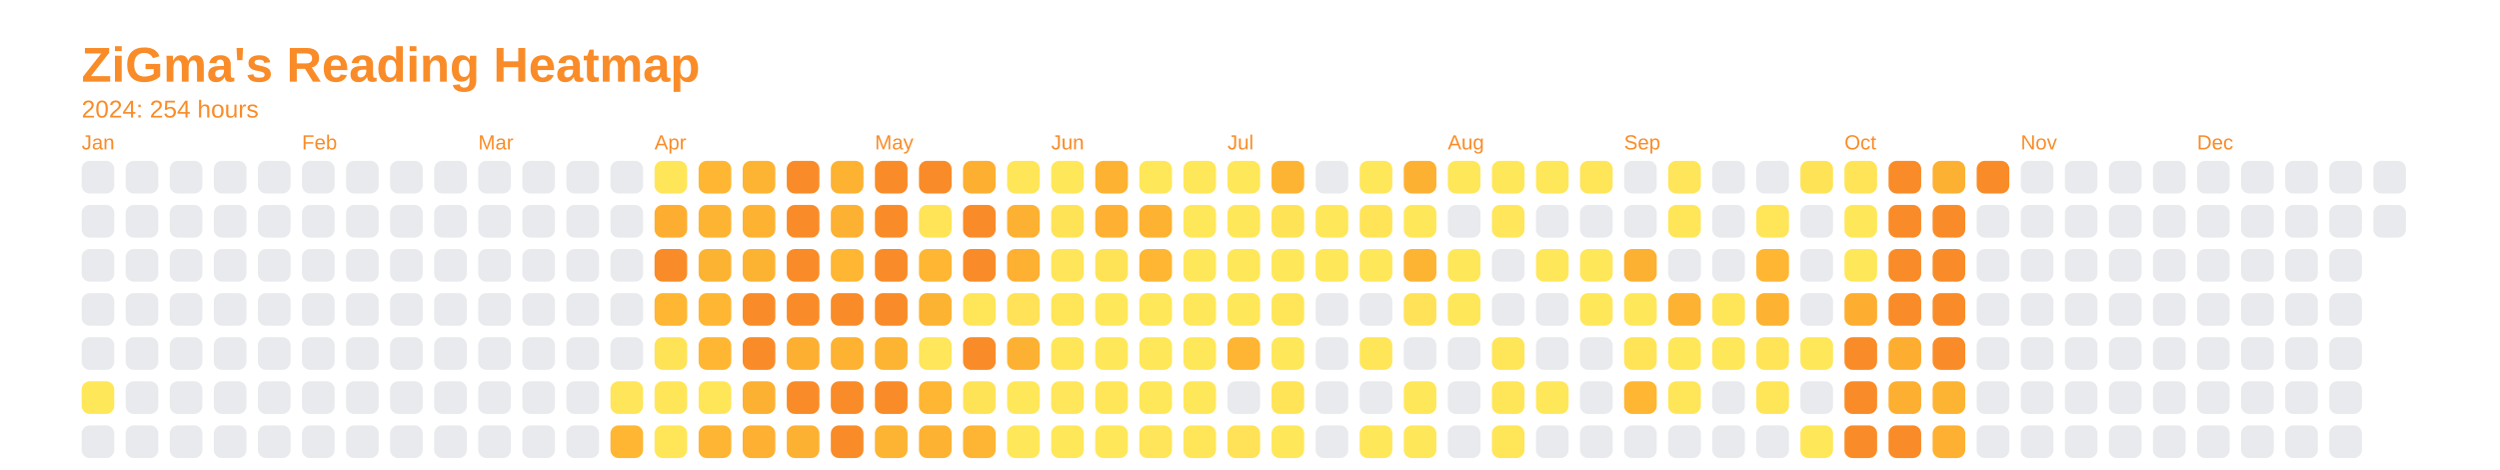
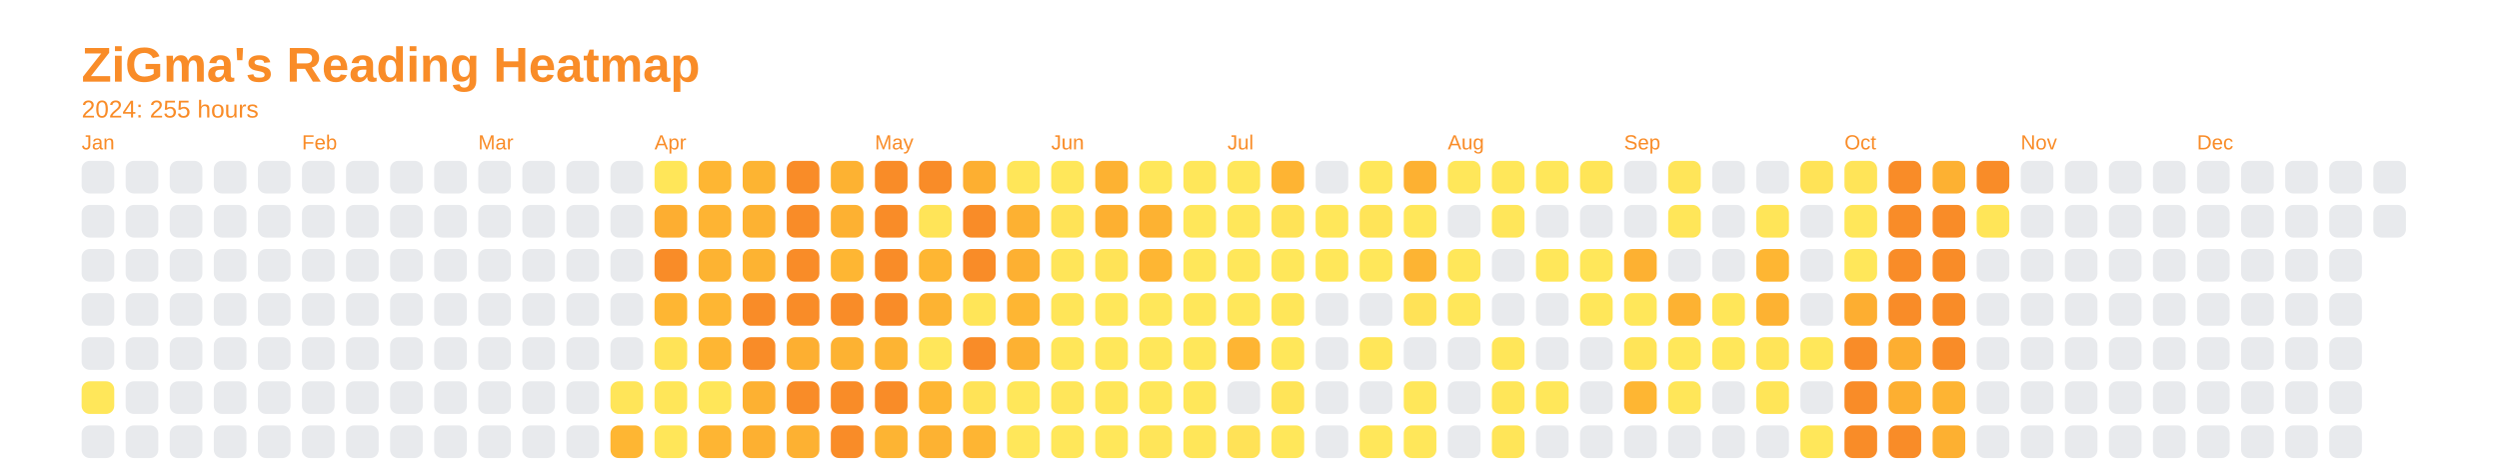
<svg xmlns="http://www.w3.org/2000/svg" baseProfile="full" height="57.5mm" version="1.1" viewBox="0,0,306.2,57.5" width="306.2mm">
  <defs />
  <rect fill="none" height="57.5" width="306.2" x="0" y="0" />
  <text fill="#f98c28" style="font-size:6px; font-family:Arial; font-weight:bold;" x="10" y="10">ZiGma's Reading Heatmap</text>
-   <text fill="#f98c28" style="font-size:3px; font-family:Arial;" x="10" y="14.4">2024: 254 hours</text>
+   <text fill="#f98c28" style="font-size:3px; font-family:Arial;" x="10" y="14.4">2024: 255 hours</text>
  <text fill="#f98c28" style="font-size:2.5px; font-family:Arial" x="10" y="18.3">Jan</text>
  <rect fill="#e8eaed" height="4" rx="1" ry="1" width="4" x="10" y="19.7" />
  <rect fill="#e8eaed" height="4" rx="1" ry="1" width="4" x="10" y="25.1" />
  <rect fill="#e8eaed" height="4" rx="1" ry="1" width="4" x="10" y="30.5" />
  <rect fill="#e8eaed" height="4" rx="1" ry="1" width="4" x="10" y="35.9" />
  <rect fill="#e8eaed" height="4" rx="1" ry="1" width="4" x="10" y="41.3" />
  <rect fill="#ffe75a" height="4" rx="1" ry="1" width="4" x="10" y="46.7" />
  <rect fill="#e8eaed" height="4" rx="1" ry="1" width="4" x="10" y="52.1" />
  <rect fill="#e8eaed" height="4" rx="1" ry="1" width="4" x="15.4" y="19.7" />
  <rect fill="#e8eaed" height="4" rx="1" ry="1" width="4" x="15.4" y="25.1" />
  <rect fill="#e8eaed" height="4" rx="1" ry="1" width="4" x="15.4" y="30.5" />
  <rect fill="#e8eaed" height="4" rx="1" ry="1" width="4" x="15.4" y="35.9" />
  <rect fill="#e8eaed" height="4" rx="1" ry="1" width="4" x="15.4" y="41.3" />
  <rect fill="#e8eaed" height="4" rx="1" ry="1" width="4" x="15.4" y="46.7" />
  <rect fill="#e8eaed" height="4" rx="1" ry="1" width="4" x="15.4" y="52.1" />
  <rect fill="#e8eaed" height="4" rx="1" ry="1" width="4" x="20.8" y="19.7" />
  <rect fill="#e8eaed" height="4" rx="1" ry="1" width="4" x="20.8" y="25.1" />
  <rect fill="#e8eaed" height="4" rx="1" ry="1" width="4" x="20.8" y="30.5" />
  <rect fill="#e8eaed" height="4" rx="1" ry="1" width="4" x="20.8" y="35.9" />
  <rect fill="#e8eaed" height="4" rx="1" ry="1" width="4" x="20.8" y="41.3" />
  <rect fill="#e8eaed" height="4" rx="1" ry="1" width="4" x="20.8" y="46.7" />
  <rect fill="#e8eaed" height="4" rx="1" ry="1" width="4" x="20.8" y="52.1" />
  <rect fill="#e8eaed" height="4" rx="1" ry="1" width="4" x="26.2" y="19.7" />
  <rect fill="#e8eaed" height="4" rx="1" ry="1" width="4" x="26.2" y="25.1" />
  <rect fill="#e8eaed" height="4" rx="1" ry="1" width="4" x="26.2" y="30.5" />
  <rect fill="#e8eaed" height="4" rx="1" ry="1" width="4" x="26.2" y="35.9" />
  <rect fill="#e8eaed" height="4" rx="1" ry="1" width="4" x="26.2" y="41.3" />
  <rect fill="#e8eaed" height="4" rx="1" ry="1" width="4" x="26.2" y="46.7" />
  <rect fill="#e8eaed" height="4" rx="1" ry="1" width="4" x="26.2" y="52.1" />
  <rect fill="#e8eaed" height="4" rx="1" ry="1" width="4" x="31.6" y="19.7" />
  <rect fill="#e8eaed" height="4" rx="1" ry="1" width="4" x="31.6" y="25.1" />
  <rect fill="#e8eaed" height="4" rx="1" ry="1" width="4" x="31.6" y="30.5" />
  <rect fill="#e8eaed" height="4" rx="1" ry="1" width="4" x="31.6" y="35.9" />
  <rect fill="#e8eaed" height="4" rx="1" ry="1" width="4" x="31.6" y="41.3" />
  <rect fill="#e8eaed" height="4" rx="1" ry="1" width="4" x="31.6" y="46.7" />
  <rect fill="#e8eaed" height="4" rx="1" ry="1" width="4" x="31.6" y="52.1" />
  <text fill="#f98c28" style="font-size:2.5px; font-family:Arial" x="37.0" y="18.3">Feb</text>
  <rect fill="#e8eaed" height="4" rx="1" ry="1" width="4" x="37.0" y="19.7" />
  <rect fill="#e8eaed" height="4" rx="1" ry="1" width="4" x="37.0" y="25.1" />
  <rect fill="#e8eaed" height="4" rx="1" ry="1" width="4" x="37.0" y="30.5" />
  <rect fill="#e8eaed" height="4" rx="1" ry="1" width="4" x="37.0" y="35.9" />
  <rect fill="#e8eaed" height="4" rx="1" ry="1" width="4" x="37.0" y="41.3" />
  <rect fill="#e8eaed" height="4" rx="1" ry="1" width="4" x="37.0" y="46.7" />
  <rect fill="#e8eaed" height="4" rx="1" ry="1" width="4" x="37.0" y="52.1" />
  <rect fill="#e8eaed" height="4" rx="1" ry="1" width="4" x="42.4" y="19.7" />
  <rect fill="#e8eaed" height="4" rx="1" ry="1" width="4" x="42.4" y="25.1" />
  <rect fill="#e8eaed" height="4" rx="1" ry="1" width="4" x="42.4" y="30.5" />
  <rect fill="#e8eaed" height="4" rx="1" ry="1" width="4" x="42.4" y="35.9" />
  <rect fill="#e8eaed" height="4" rx="1" ry="1" width="4" x="42.4" y="41.3" />
  <rect fill="#e8eaed" height="4" rx="1" ry="1" width="4" x="42.4" y="46.7" />
  <rect fill="#e8eaed" height="4" rx="1" ry="1" width="4" x="42.4" y="52.1" />
  <rect fill="#e8eaed" height="4" rx="1" ry="1" width="4" x="47.8" y="19.7" />
  <rect fill="#e8eaed" height="4" rx="1" ry="1" width="4" x="47.8" y="25.1" />
  <rect fill="#e8eaed" height="4" rx="1" ry="1" width="4" x="47.8" y="30.5" />
  <rect fill="#e8eaed" height="4" rx="1" ry="1" width="4" x="47.8" y="35.9" />
  <rect fill="#e8eaed" height="4" rx="1" ry="1" width="4" x="47.8" y="41.3" />
  <rect fill="#e8eaed" height="4" rx="1" ry="1" width="4" x="47.8" y="46.7" />
  <rect fill="#e8eaed" height="4" rx="1" ry="1" width="4" x="47.8" y="52.1" />
  <rect fill="#e8eaed" height="4" rx="1" ry="1" width="4" x="53.2" y="19.7" />
  <rect fill="#e8eaed" height="4" rx="1" ry="1" width="4" x="53.2" y="25.1" />
  <rect fill="#e8eaed" height="4" rx="1" ry="1" width="4" x="53.2" y="30.5" />
  <rect fill="#e8eaed" height="4" rx="1" ry="1" width="4" x="53.2" y="35.9" />
  <rect fill="#e8eaed" height="4" rx="1" ry="1" width="4" x="53.2" y="41.3" />
  <rect fill="#e8eaed" height="4" rx="1" ry="1" width="4" x="53.2" y="46.7" />
  <rect fill="#e8eaed" height="4" rx="1" ry="1" width="4" x="53.2" y="52.1" />
  <text fill="#f98c28" style="font-size:2.5px; font-family:Arial" x="58.6" y="18.3">Mar</text>
  <rect fill="#e8eaed" height="4" rx="1" ry="1" width="4" x="58.6" y="19.7" />
  <rect fill="#e8eaed" height="4" rx="1" ry="1" width="4" x="58.6" y="25.1" />
  <rect fill="#e8eaed" height="4" rx="1" ry="1" width="4" x="58.6" y="30.5" />
  <rect fill="#e8eaed" height="4" rx="1" ry="1" width="4" x="58.6" y="35.9" />
  <rect fill="#e8eaed" height="4" rx="1" ry="1" width="4" x="58.6" y="41.3" />
  <rect fill="#e8eaed" height="4" rx="1" ry="1" width="4" x="58.6" y="46.7" />
  <rect fill="#e8eaed" height="4" rx="1" ry="1" width="4" x="58.6" y="52.1" />
  <rect fill="#e8eaed" height="4" rx="1" ry="1" width="4" x="64" y="19.7" />
  <rect fill="#e8eaed" height="4" rx="1" ry="1" width="4" x="64" y="25.1" />
  <rect fill="#e8eaed" height="4" rx="1" ry="1" width="4" x="64" y="30.5" />
  <rect fill="#e8eaed" height="4" rx="1" ry="1" width="4" x="64" y="35.9" />
  <rect fill="#e8eaed" height="4" rx="1" ry="1" width="4" x="64" y="41.3" />
  <rect fill="#e8eaed" height="4" rx="1" ry="1" width="4" x="64" y="46.7" />
  <rect fill="#e8eaed" height="4" rx="1" ry="1" width="4" x="64" y="52.1" />
  <rect fill="#e8eaed" height="4" rx="1" ry="1" width="4" x="69.4" y="19.7" />
  <rect fill="#e8eaed" height="4" rx="1" ry="1" width="4" x="69.4" y="25.1" />
  <rect fill="#e8eaed" height="4" rx="1" ry="1" width="4" x="69.4" y="30.5" />
  <rect fill="#e8eaed" height="4" rx="1" ry="1" width="4" x="69.4" y="35.9" />
  <rect fill="#e8eaed" height="4" rx="1" ry="1" width="4" x="69.4" y="41.3" />
  <rect fill="#e8eaed" height="4" rx="1" ry="1" width="4" x="69.4" y="46.7" />
  <rect fill="#e8eaed" height="4" rx="1" ry="1" width="4" x="69.4" y="52.1" />
  <rect fill="#e8eaed" height="4" rx="1" ry="1" width="4" x="74.8" y="19.7" />
  <rect fill="#e8eaed" height="4" rx="1" ry="1" width="4" x="74.8" y="25.1" />
  <rect fill="#e8eaed" height="4" rx="1" ry="1" width="4" x="74.8" y="30.5" />
  <rect fill="#e8eaed" height="4" rx="1" ry="1" width="4" x="74.8" y="35.9" />
  <rect fill="#e8eaed" height="4" rx="1" ry="1" width="4" x="74.8" y="41.3" />
  <rect fill="#ffe559" height="4" rx="1" ry="1" width="4" x="74.8" y="46.7" />
  <rect fill="#feb633" height="4" rx="1" ry="1" width="4" x="74.8" y="52.1" />
  <text fill="#f98c28" style="font-size:2.5px; font-family:Arial" x="80.2" y="18.3">Apr</text>
  <rect fill="#ffe659" height="4" rx="1" ry="1" width="4" x="80.2" y="19.7" />
  <rect fill="#fdae31" height="4" rx="1" ry="1" width="4" x="80.2" y="25.1" />
  <rect fill="#f98c28" height="4" rx="1" ry="1" width="4" x="80.2" y="30.5" />
  <rect fill="#feb633" height="4" rx="1" ry="1" width="4" x="80.2" y="35.9" />
  <rect fill="#ffe357" height="4" rx="1" ry="1" width="4" x="80.2" y="41.3" />
  <rect fill="#ffe659" height="4" rx="1" ry="1" width="4" x="80.2" y="46.7" />
  <rect fill="#ffe659" height="4" rx="1" ry="1" width="4" x="80.2" y="52.1" />
  <rect fill="#feb633" height="4" rx="1" ry="1" width="4" x="85.6" y="19.7" />
  <rect fill="#feb433" height="4" rx="1" ry="1" width="4" x="85.6" y="25.1" />
  <rect fill="#fdb332" height="4" rx="1" ry="1" width="4" x="85.6" y="30.5" />
  <rect fill="#feb633" height="4" rx="1" ry="1" width="4" x="85.6" y="35.9" />
  <rect fill="#feb633" height="4" rx="1" ry="1" width="4" x="85.6" y="41.3" />
  <rect fill="#ffe659" height="4" rx="1" ry="1" width="4" x="85.6" y="46.7" />
  <rect fill="#feb533" height="4" rx="1" ry="1" width="4" x="85.6" y="52.1" />
  <rect fill="#fdb432" height="4" rx="1" ry="1" width="4" x="91" y="19.7" />
  <rect fill="#fdb232" height="4" rx="1" ry="1" width="4" x="91" y="25.1" />
  <rect fill="#fdb332" height="4" rx="1" ry="1" width="4" x="91" y="30.5" />
  <rect fill="#f98c28" height="4" rx="1" ry="1" width="4" x="91" y="35.9" />
  <rect fill="#f98c28" height="4" rx="1" ry="1" width="4" x="91" y="41.3" />
  <rect fill="#fdb132" height="4" rx="1" ry="1" width="4" x="91" y="46.7" />
  <rect fill="#fdb031" height="4" rx="1" ry="1" width="4" x="91" y="52.1" />
  <rect fill="#f98c28" height="4" rx="1" ry="1" width="4" x="96.4" y="19.7" />
  <rect fill="#f98c28" height="4" rx="1" ry="1" width="4" x="96.4" y="25.1" />
  <rect fill="#f98c28" height="4" rx="1" ry="1" width="4" x="96.4" y="30.5" />
  <rect fill="#f98c28" height="4" rx="1" ry="1" width="4" x="96.4" y="35.9" />
  <rect fill="#fdaf31" height="4" rx="1" ry="1" width="4" x="96.4" y="41.3" />
  <rect fill="#f98c28" height="4" rx="1" ry="1" width="4" x="96.4" y="46.7" />
  <rect fill="#fdb132" height="4" rx="1" ry="1" width="4" x="96.4" y="52.1" />
  <rect fill="#fdb232" height="4" rx="1" ry="1" width="4" x="101.8" y="19.7" />
  <rect fill="#fdb132" height="4" rx="1" ry="1" width="4" x="101.8" y="25.1" />
  <rect fill="#feb633" height="4" rx="1" ry="1" width="4" x="101.8" y="30.5" />
  <rect fill="#f98c28" height="4" rx="1" ry="1" width="4" x="101.8" y="35.9" />
  <rect fill="#fdb232" height="4" rx="1" ry="1" width="4" x="101.8" y="41.3" />
  <rect fill="#f98c28" height="4" rx="1" ry="1" width="4" x="101.8" y="46.7" />
  <rect fill="#f98c28" height="4" rx="1" ry="1" width="4" x="101.8" y="52.1" />
  <text fill="#f98c28" style="font-size:2.5px; font-family:Arial" x="107.2" y="18.3">May</text>
  <rect fill="#f98c28" height="4" rx="1" ry="1" width="4" x="107.2" y="19.7" />
  <rect fill="#f98c28" height="4" rx="1" ry="1" width="4" x="107.2" y="25.1" />
  <rect fill="#f98c28" height="4" rx="1" ry="1" width="4" x="107.2" y="30.5" />
  <rect fill="#f98c28" height="4" rx="1" ry="1" width="4" x="107.2" y="35.9" />
  <rect fill="#fdb433" height="4" rx="1" ry="1" width="4" x="107.2" y="41.3" />
  <rect fill="#f98c28" height="4" rx="1" ry="1" width="4" x="107.2" y="46.7" />
  <rect fill="#fdb433" height="4" rx="1" ry="1" width="4" x="107.2" y="52.1" />
  <rect fill="#f98c28" height="4" rx="1" ry="1" width="4" x="112.6" y="19.7" />
  <rect fill="#ffe458" height="4" rx="1" ry="1" width="4" x="112.6" y="25.1" />
  <rect fill="#feb633" height="4" rx="1" ry="1" width="4" x="112.6" y="30.5" />
  <rect fill="#fdb332" height="4" rx="1" ry="1" width="4" x="112.6" y="35.9" />
  <rect fill="#ffe65a" height="4" rx="1" ry="1" width="4" x="112.6" y="41.3" />
  <rect fill="#feb633" height="4" rx="1" ry="1" width="4" x="112.6" y="46.7" />
  <rect fill="#fdb232" height="4" rx="1" ry="1" width="4" x="112.6" y="52.1" />
  <rect fill="#fdaf31" height="4" rx="1" ry="1" width="4" x="118" y="19.7" />
  <rect fill="#f98c28" height="4" rx="1" ry="1" width="4" x="118" y="25.1" />
  <rect fill="#f98c28" height="4" rx="1" ry="1" width="4" x="118" y="30.5" />
  <rect fill="#ffe558" height="4" rx="1" ry="1" width="4" x="118" y="35.9" />
  <rect fill="#f98c28" height="4" rx="1" ry="1" width="4" x="118" y="41.3" />
  <rect fill="#ffe357" height="4" rx="1" ry="1" width="4" x="118" y="46.7" />
  <rect fill="#feb533" height="4" rx="1" ry="1" width="4" x="118" y="52.1" />
  <rect fill="#ffe659" height="4" rx="1" ry="1" width="4" x="123.4" y="19.7" />
  <rect fill="#fdb132" height="4" rx="1" ry="1" width="4" x="123.4" y="25.1" />
  <rect fill="#fdb032" height="4" rx="1" ry="1" width="4" x="123.4" y="30.5" />
-   <rect fill="#ffe257" height="4" rx="1" ry="1" width="4" x="123.4" y="35.9" />
+   <rect fill="#feb633" height="4" rx="1" ry="1" width="4" x="123.4" y="35.9" />
  <rect fill="#fdb132" height="4" rx="1" ry="1" width="4" x="123.4" y="41.3" />
  <rect fill="#ffe75a" height="4" rx="1" ry="1" width="4" x="123.4" y="46.7" />
  <rect fill="#ffe75a" height="4" rx="1" ry="1" width="4" x="123.4" y="52.1" />
  <text fill="#f98c28" style="font-size:2.5px; font-family:Arial" x="128.8" y="18.3">Jun</text>
  <rect fill="#ffe75a" height="4" rx="1" ry="1" width="4" x="128.8" y="19.7" />
  <rect fill="#ffe357" height="4" rx="1" ry="1" width="4" x="128.8" y="25.1" />
  <rect fill="#ffe559" height="4" rx="1" ry="1" width="4" x="128.8" y="30.5" />
  <rect fill="#ffe558" height="4" rx="1" ry="1" width="4" x="128.8" y="35.9" />
  <rect fill="#ffe659" height="4" rx="1" ry="1" width="4" x="128.8" y="41.3" />
  <rect fill="#ffe65a" height="4" rx="1" ry="1" width="4" x="128.8" y="46.7" />
  <rect fill="#ffe75a" height="4" rx="1" ry="1" width="4" x="128.8" y="52.1" />
  <rect fill="#fdb232" height="4" rx="1" ry="1" width="4" x="134.2" y="19.7" />
  <rect fill="#fdb031" height="4" rx="1" ry="1" width="4" x="134.2" y="25.1" />
  <rect fill="#ffe357" height="4" rx="1" ry="1" width="4" x="134.2" y="30.5" />
  <rect fill="#ffe75a" height="4" rx="1" ry="1" width="4" x="134.2" y="35.9" />
  <rect fill="#ffe75a" height="4" rx="1" ry="1" width="4" x="134.2" y="41.3" />
  <rect fill="#ffe659" height="4" rx="1" ry="1" width="4" x="134.2" y="46.7" />
  <rect fill="#ffe75a" height="4" rx="1" ry="1" width="4" x="134.2" y="52.1" />
  <rect fill="#ffe75a" height="4" rx="1" ry="1" width="4" x="139.6" y="19.7" />
  <rect fill="#fdb232" height="4" rx="1" ry="1" width="4" x="139.6" y="25.1" />
  <rect fill="#feb633" height="4" rx="1" ry="1" width="4" x="139.6" y="30.5" />
  <rect fill="#ffe75a" height="4" rx="1" ry="1" width="4" x="139.6" y="35.9" />
  <rect fill="#ffe75a" height="4" rx="1" ry="1" width="4" x="139.6" y="41.3" />
  <rect fill="#ffe75a" height="4" rx="1" ry="1" width="4" x="139.6" y="46.7" />
  <rect fill="#ffe559" height="4" rx="1" ry="1" width="4" x="139.6" y="52.1" />
  <rect fill="#ffe75a" height="4" rx="1" ry="1" width="4" x="145" y="19.7" />
  <rect fill="#ffe75a" height="4" rx="1" ry="1" width="4" x="145" y="25.1" />
  <rect fill="#ffe75a" height="4" rx="1" ry="1" width="4" x="145" y="30.5" />
  <rect fill="#ffe75a" height="4" rx="1" ry="1" width="4" x="145" y="35.9" />
  <rect fill="#ffe75a" height="4" rx="1" ry="1" width="4" x="145" y="41.3" />
  <rect fill="#ffe75a" height="4" rx="1" ry="1" width="4" x="145" y="46.7" />
  <rect fill="#ffe659" height="4" rx="1" ry="1" width="4" x="145" y="52.1" />
  <text fill="#f98c28" style="font-size:2.5px; font-family:Arial" x="150.4" y="18.3">Jul</text>
  <rect fill="#ffe75a" height="4" rx="1" ry="1" width="4" x="150.4" y="19.7" />
  <rect fill="#ffe75a" height="4" rx="1" ry="1" width="4" x="150.4" y="25.1" />
  <rect fill="#ffe75a" height="4" rx="1" ry="1" width="4" x="150.4" y="30.5" />
  <rect fill="#ffe75a" height="4" rx="1" ry="1" width="4" x="150.4" y="35.9" />
  <rect fill="#feb533" height="4" rx="1" ry="1" width="4" x="150.4" y="41.3" />
  <rect fill="#e8eaed" height="4" rx="1" ry="1" width="4" x="150.4" y="46.7" />
  <rect fill="#ffe257" height="4" rx="1" ry="1" width="4" x="150.4" y="52.1" />
  <rect fill="#feb433" height="4" rx="1" ry="1" width="4" x="155.8" y="19.7" />
  <rect fill="#ffe357" height="4" rx="1" ry="1" width="4" x="155.8" y="25.1" />
  <rect fill="#ffe75a" height="4" rx="1" ry="1" width="4" x="155.8" y="30.5" />
  <rect fill="#ffe659" height="4" rx="1" ry="1" width="4" x="155.8" y="35.9" />
  <rect fill="#ffe75a" height="4" rx="1" ry="1" width="4" x="155.8" y="41.3" />
  <rect fill="#ffe458" height="4" rx="1" ry="1" width="4" x="155.8" y="46.7" />
  <rect fill="#ffe75a" height="4" rx="1" ry="1" width="4" x="155.8" y="52.1" />
  <rect fill="#e8eaed" height="4" rx="1" ry="1" width="4" x="161.2" y="19.7" />
  <rect fill="#ffe75a" height="4" rx="1" ry="1" width="4" x="161.2" y="25.1" />
  <rect fill="#ffe75a" height="4" rx="1" ry="1" width="4" x="161.2" y="30.5" />
  <rect fill="#e8eaed" height="4" rx="1" ry="1" width="4" x="161.2" y="35.9" />
  <rect fill="#e8eaed" height="4" rx="1" ry="1" width="4" x="161.2" y="41.3" />
  <rect fill="#e8eaed" height="4" rx="1" ry="1" width="4" x="161.2" y="46.7" />
  <rect fill="#e8eaed" height="4" rx="1" ry="1" width="4" x="161.2" y="52.1" />
  <rect fill="#ffe75a" height="4" rx="1" ry="1" width="4" x="166.6" y="19.7" />
  <rect fill="#ffe458" height="4" rx="1" ry="1" width="4" x="166.6" y="25.1" />
  <rect fill="#ffe75a" height="4" rx="1" ry="1" width="4" x="166.6" y="30.5" />
  <rect fill="#e8eaed" height="4" rx="1" ry="1" width="4" x="166.6" y="35.9" />
  <rect fill="#ffe659" height="4" rx="1" ry="1" width="4" x="166.6" y="41.3" />
  <rect fill="#e8eaed" height="4" rx="1" ry="1" width="4" x="166.6" y="46.7" />
  <rect fill="#ffe75a" height="4" rx="1" ry="1" width="4" x="166.6" y="52.1" />
  <rect fill="#fdb132" height="4" rx="1" ry="1" width="4" x="172" y="19.7" />
  <rect fill="#ffe75a" height="4" rx="1" ry="1" width="4" x="172" y="25.1" />
  <rect fill="#fdb433" height="4" rx="1" ry="1" width="4" x="172" y="30.5" />
  <rect fill="#ffe257" height="4" rx="1" ry="1" width="4" x="172" y="35.9" />
  <rect fill="#e8eaed" height="4" rx="1" ry="1" width="4" x="172" y="41.3" />
  <rect fill="#ffe75a" height="4" rx="1" ry="1" width="4" x="172" y="46.7" />
  <rect fill="#ffe75a" height="4" rx="1" ry="1" width="4" x="172" y="52.1" />
  <text fill="#f98c28" style="font-size:2.5px; font-family:Arial" x="177.4" y="18.3">Aug</text>
  <rect fill="#ffe75a" height="4" rx="1" ry="1" width="4" x="177.4" y="19.7" />
  <rect fill="#e8eaed" height="4" rx="1" ry="1" width="4" x="177.4" y="25.1" />
  <rect fill="#ffe75a" height="4" rx="1" ry="1" width="4" x="177.4" y="30.5" />
  <rect fill="#ffe75a" height="4" rx="1" ry="1" width="4" x="177.4" y="35.9" />
  <rect fill="#e8eaed" height="4" rx="1" ry="1" width="4" x="177.4" y="41.3" />
  <rect fill="#e8eaed" height="4" rx="1" ry="1" width="4" x="177.4" y="46.7" />
  <rect fill="#e8eaed" height="4" rx="1" ry="1" width="4" x="177.4" y="52.1" />
  <rect fill="#ffe75a" height="4" rx="1" ry="1" width="4" x="182.8" y="19.7" />
  <rect fill="#ffe65a" height="4" rx="1" ry="1" width="4" x="182.8" y="25.1" />
  <rect fill="#e8eaed" height="4" rx="1" ry="1" width="4" x="182.8" y="30.5" />
  <rect fill="#e8eaed" height="4" rx="1" ry="1" width="4" x="182.8" y="35.9" />
  <rect fill="#ffe659" height="4" rx="1" ry="1" width="4" x="182.8" y="41.3" />
  <rect fill="#ffe659" height="4" rx="1" ry="1" width="4" x="182.8" y="46.7" />
  <rect fill="#ffe558" height="4" rx="1" ry="1" width="4" x="182.8" y="52.1" />
  <rect fill="#ffe75a" height="4" rx="1" ry="1" width="4" x="188.2" y="19.7" />
  <rect fill="#e8eaed" height="4" rx="1" ry="1" width="4" x="188.2" y="25.1" />
  <rect fill="#ffe75a" height="4" rx="1" ry="1" width="4" x="188.2" y="30.5" />
  <rect fill="#e8eaed" height="4" rx="1" ry="1" width="4" x="188.2" y="35.9" />
  <rect fill="#e8eaed" height="4" rx="1" ry="1" width="4" x="188.2" y="41.3" />
  <rect fill="#ffe75a" height="4" rx="1" ry="1" width="4" x="188.2" y="46.7" />
  <rect fill="#e8eaed" height="4" rx="1" ry="1" width="4" x="188.2" y="52.1" />
  <rect fill="#ffe558" height="4" rx="1" ry="1" width="4" x="193.6" y="19.7" />
  <rect fill="#e8eaed" height="4" rx="1" ry="1" width="4" x="193.6" y="25.1" />
  <rect fill="#ffe75a" height="4" rx="1" ry="1" width="4" x="193.6" y="30.5" />
  <rect fill="#ffe75a" height="4" rx="1" ry="1" width="4" x="193.6" y="35.9" />
  <rect fill="#e8eaed" height="4" rx="1" ry="1" width="4" x="193.6" y="41.3" />
  <rect fill="#e8eaed" height="4" rx="1" ry="1" width="4" x="193.6" y="46.7" />
  <rect fill="#e8eaed" height="4" rx="1" ry="1" width="4" x="193.6" y="52.1" />
  <text fill="#f98c28" style="font-size:2.5px; font-family:Arial" x="199" y="18.3">Sep</text>
  <rect fill="#e8eaed" height="4" rx="1" ry="1" width="4" x="199" y="19.7" />
  <rect fill="#e8eaed" height="4" rx="1" ry="1" width="4" x="199" y="25.1" />
  <rect fill="#fdb132" height="4" rx="1" ry="1" width="4" x="199" y="30.5" />
  <rect fill="#ffe75a" height="4" rx="1" ry="1" width="4" x="199" y="35.9" />
  <rect fill="#ffe458" height="4" rx="1" ry="1" width="4" x="199" y="41.3" />
  <rect fill="#feb633" height="4" rx="1" ry="1" width="4" x="199" y="46.7" />
  <rect fill="#e8eaed" height="4" rx="1" ry="1" width="4" x="199" y="52.1" />
  <rect fill="#ffe559" height="4" rx="1" ry="1" width="4" x="204.4" y="19.7" />
  <rect fill="#ffe659" height="4" rx="1" ry="1" width="4" x="204.4" y="25.1" />
  <rect fill="#e8eaed" height="4" rx="1" ry="1" width="4" x="204.4" y="30.5" />
  <rect fill="#fdb232" height="4" rx="1" ry="1" width="4" x="204.4" y="35.9" />
  <rect fill="#ffe75a" height="4" rx="1" ry="1" width="4" x="204.4" y="41.3" />
  <rect fill="#ffe659" height="4" rx="1" ry="1" width="4" x="204.4" y="46.7" />
  <rect fill="#e8eaed" height="4" rx="1" ry="1" width="4" x="204.4" y="52.1" />
  <rect fill="#e8eaed" height="4" rx="1" ry="1" width="4" x="209.8" y="19.7" />
  <rect fill="#e8eaed" height="4" rx="1" ry="1" width="4" x="209.8" y="25.1" />
  <rect fill="#e8eaed" height="4" rx="1" ry="1" width="4" x="209.8" y="30.5" />
  <rect fill="#ffe659" height="4" rx="1" ry="1" width="4" x="209.8" y="35.9" />
  <rect fill="#ffe75a" height="4" rx="1" ry="1" width="4" x="209.8" y="41.3" />
  <rect fill="#e8eaed" height="4" rx="1" ry="1" width="4" x="209.8" y="46.7" />
  <rect fill="#e8eaed" height="4" rx="1" ry="1" width="4" x="209.8" y="52.1" />
  <rect fill="#e8eaed" height="4" rx="1" ry="1" width="4" x="215.2" y="19.7" />
  <rect fill="#ffe558" height="4" rx="1" ry="1" width="4" x="215.2" y="25.1" />
  <rect fill="#feb633" height="4" rx="1" ry="1" width="4" x="215.2" y="30.5" />
  <rect fill="#fdb232" height="4" rx="1" ry="1" width="4" x="215.2" y="35.9" />
  <rect fill="#ffe458" height="4" rx="1" ry="1" width="4" x="215.2" y="41.3" />
  <rect fill="#ffe558" height="4" rx="1" ry="1" width="4" x="215.2" y="46.7" />
  <rect fill="#e8eaed" height="4" rx="1" ry="1" width="4" x="215.2" y="52.1" />
  <rect fill="#ffe357" height="4" rx="1" ry="1" width="4" x="220.6" y="19.7" />
  <rect fill="#e8eaed" height="4" rx="1" ry="1" width="4" x="220.6" y="25.1" />
  <rect fill="#e8eaed" height="4" rx="1" ry="1" width="4" x="220.6" y="30.5" />
  <rect fill="#e8eaed" height="4" rx="1" ry="1" width="4" x="220.6" y="35.9" />
  <rect fill="#ffe75a" height="4" rx="1" ry="1" width="4" x="220.6" y="41.3" />
  <rect fill="#e8eaed" height="4" rx="1" ry="1" width="4" x="220.6" y="46.7" />
  <rect fill="#ffe75a" height="4" rx="1" ry="1" width="4" x="220.6" y="52.1" />
  <text fill="#f98c28" style="font-size:2.5px; font-family:Arial" x="226" y="18.3">Oct</text>
  <rect fill="#ffe458" height="4" rx="1" ry="1" width="4" x="226" y="19.7" />
  <rect fill="#ffe75a" height="4" rx="1" ry="1" width="4" x="226" y="25.1" />
  <rect fill="#ffe75a" height="4" rx="1" ry="1" width="4" x="226" y="30.5" />
  <rect fill="#fdae31" height="4" rx="1" ry="1" width="4" x="226" y="35.9" />
  <rect fill="#f98c28" height="4" rx="1" ry="1" width="4" x="226" y="41.3" />
  <rect fill="#f98c28" height="4" rx="1" ry="1" width="4" x="226" y="46.7" />
  <rect fill="#f98c28" height="4" rx="1" ry="1" width="4" x="226" y="52.1" />
  <rect fill="#f98c28" height="4" rx="1" ry="1" width="4" x="231.4" y="19.7" />
  <rect fill="#f98c28" height="4" rx="1" ry="1" width="4" x="231.4" y="25.1" />
  <rect fill="#f98c28" height="4" rx="1" ry="1" width="4" x="231.4" y="30.5" />
  <rect fill="#f98c28" height="4" rx="1" ry="1" width="4" x="231.4" y="35.9" />
  <rect fill="#fdae31" height="4" rx="1" ry="1" width="4" x="231.4" y="41.3" />
  <rect fill="#fdaf31" height="4" rx="1" ry="1" width="4" x="231.4" y="46.7" />
  <rect fill="#f98c28" height="4" rx="1" ry="1" width="4" x="231.4" y="52.1" />
  <rect fill="#fdb132" height="4" rx="1" ry="1" width="4" x="236.8" y="19.7" />
  <rect fill="#f98c28" height="4" rx="1" ry="1" width="4" x="236.8" y="25.1" />
  <rect fill="#f98c28" height="4" rx="1" ry="1" width="4" x="236.8" y="30.5" />
  <rect fill="#f98c28" height="4" rx="1" ry="1" width="4" x="236.8" y="35.9" />
  <rect fill="#f98c28" height="4" rx="1" ry="1" width="4" x="236.8" y="41.3" />
  <rect fill="#feb433" height="4" rx="1" ry="1" width="4" x="236.8" y="46.7" />
  <rect fill="#fdb031" height="4" rx="1" ry="1" width="4" x="236.8" y="52.1" />
  <rect fill="#f98c28" height="4" rx="1" ry="1" width="4" x="242.2" y="19.7" />
-   <rect fill="#e8eaed" height="4" rx="1" ry="1" width="4" x="242.2" y="25.1" />
+   <rect fill="#ffe558" height="4" rx="1" ry="1" width="4" x="242.2" y="25.1" />
  <rect fill="#e8eaed" height="4" rx="1" ry="1" width="4" x="242.2" y="30.5" />
  <rect fill="#e8eaed" height="4" rx="1" ry="1" width="4" x="242.2" y="35.9" />
  <rect fill="#e8eaed" height="4" rx="1" ry="1" width="4" x="242.2" y="41.3" />
  <rect fill="#e8eaed" height="4" rx="1" ry="1" width="4" x="242.2" y="46.7" />
  <rect fill="#e8eaed" height="4" rx="1" ry="1" width="4" x="242.2" y="52.1" />
  <text fill="#f98c28" style="font-size:2.5px; font-family:Arial" x="247.6" y="18.3">Nov</text>
  <rect fill="#e8eaed" height="4" rx="1" ry="1" width="4" x="247.6" y="19.7" />
  <rect fill="#e8eaed" height="4" rx="1" ry="1" width="4" x="247.6" y="25.1" />
  <rect fill="#e8eaed" height="4" rx="1" ry="1" width="4" x="247.6" y="30.5" />
  <rect fill="#e8eaed" height="4" rx="1" ry="1" width="4" x="247.6" y="35.9" />
  <rect fill="#e8eaed" height="4" rx="1" ry="1" width="4" x="247.6" y="41.3" />
  <rect fill="#e8eaed" height="4" rx="1" ry="1" width="4" x="247.6" y="46.7" />
  <rect fill="#e8eaed" height="4" rx="1" ry="1" width="4" x="247.6" y="52.1" />
  <rect fill="#e8eaed" height="4" rx="1" ry="1" width="4" x="253" y="19.7" />
  <rect fill="#e8eaed" height="4" rx="1" ry="1" width="4" x="253" y="25.1" />
  <rect fill="#e8eaed" height="4" rx="1" ry="1" width="4" x="253" y="30.5" />
  <rect fill="#e8eaed" height="4" rx="1" ry="1" width="4" x="253" y="35.9" />
  <rect fill="#e8eaed" height="4" rx="1" ry="1" width="4" x="253" y="41.3" />
  <rect fill="#e8eaed" height="4" rx="1" ry="1" width="4" x="253" y="46.7" />
  <rect fill="#e8eaed" height="4" rx="1" ry="1" width="4" x="253" y="52.1" />
  <rect fill="#e8eaed" height="4" rx="1" ry="1" width="4" x="258.4" y="19.7" />
  <rect fill="#e8eaed" height="4" rx="1" ry="1" width="4" x="258.4" y="25.1" />
  <rect fill="#e8eaed" height="4" rx="1" ry="1" width="4" x="258.4" y="30.5" />
  <rect fill="#e8eaed" height="4" rx="1" ry="1" width="4" x="258.4" y="35.9" />
  <rect fill="#e8eaed" height="4" rx="1" ry="1" width="4" x="258.4" y="41.3" />
  <rect fill="#e8eaed" height="4" rx="1" ry="1" width="4" x="258.4" y="46.7" />
  <rect fill="#e8eaed" height="4" rx="1" ry="1" width="4" x="258.4" y="52.1" />
  <rect fill="#e8eaed" height="4" rx="1" ry="1" width="4" x="263.8" y="19.7" />
  <rect fill="#e8eaed" height="4" rx="1" ry="1" width="4" x="263.8" y="25.1" />
  <rect fill="#e8eaed" height="4" rx="1" ry="1" width="4" x="263.8" y="30.5" />
  <rect fill="#e8eaed" height="4" rx="1" ry="1" width="4" x="263.8" y="35.9" />
  <rect fill="#e8eaed" height="4" rx="1" ry="1" width="4" x="263.8" y="41.3" />
  <rect fill="#e8eaed" height="4" rx="1" ry="1" width="4" x="263.8" y="46.7" />
  <rect fill="#e8eaed" height="4" rx="1" ry="1" width="4" x="263.8" y="52.1" />
  <text fill="#f98c28" style="font-size:2.5px; font-family:Arial" x="269.2" y="18.3">Dec</text>
  <rect fill="#e8eaed" height="4" rx="1" ry="1" width="4" x="269.2" y="19.7" />
  <rect fill="#e8eaed" height="4" rx="1" ry="1" width="4" x="269.2" y="25.1" />
  <rect fill="#e8eaed" height="4" rx="1" ry="1" width="4" x="269.2" y="30.5" />
  <rect fill="#e8eaed" height="4" rx="1" ry="1" width="4" x="269.2" y="35.9" />
  <rect fill="#e8eaed" height="4" rx="1" ry="1" width="4" x="269.2" y="41.3" />
  <rect fill="#e8eaed" height="4" rx="1" ry="1" width="4" x="269.2" y="46.7" />
  <rect fill="#e8eaed" height="4" rx="1" ry="1" width="4" x="269.2" y="52.1" />
  <rect fill="#e8eaed" height="4" rx="1" ry="1" width="4" x="274.6" y="19.7" />
  <rect fill="#e8eaed" height="4" rx="1" ry="1" width="4" x="274.6" y="25.1" />
  <rect fill="#e8eaed" height="4" rx="1" ry="1" width="4" x="274.6" y="30.5" />
  <rect fill="#e8eaed" height="4" rx="1" ry="1" width="4" x="274.6" y="35.9" />
  <rect fill="#e8eaed" height="4" rx="1" ry="1" width="4" x="274.6" y="41.3" />
  <rect fill="#e8eaed" height="4" rx="1" ry="1" width="4" x="274.6" y="46.7" />
  <rect fill="#e8eaed" height="4" rx="1" ry="1" width="4" x="274.6" y="52.1" />
  <rect fill="#e8eaed" height="4" rx="1" ry="1" width="4" x="280" y="19.7" />
  <rect fill="#e8eaed" height="4" rx="1" ry="1" width="4" x="280" y="25.1" />
  <rect fill="#e8eaed" height="4" rx="1" ry="1" width="4" x="280" y="30.5" />
  <rect fill="#e8eaed" height="4" rx="1" ry="1" width="4" x="280" y="35.9" />
  <rect fill="#e8eaed" height="4" rx="1" ry="1" width="4" x="280" y="41.3" />
  <rect fill="#e8eaed" height="4" rx="1" ry="1" width="4" x="280" y="46.7" />
  <rect fill="#e8eaed" height="4" rx="1" ry="1" width="4" x="280" y="52.1" />
  <rect fill="#e8eaed" height="4" rx="1" ry="1" width="4" x="285.4" y="19.7" />
  <rect fill="#e8eaed" height="4" rx="1" ry="1" width="4" x="285.4" y="25.1" />
  <rect fill="#e8eaed" height="4" rx="1" ry="1" width="4" x="285.4" y="30.5" />
  <rect fill="#e8eaed" height="4" rx="1" ry="1" width="4" x="285.4" y="35.9" />
  <rect fill="#e8eaed" height="4" rx="1" ry="1" width="4" x="285.4" y="41.3" />
  <rect fill="#e8eaed" height="4" rx="1" ry="1" width="4" x="285.4" y="46.7" />
  <rect fill="#e8eaed" height="4" rx="1" ry="1" width="4" x="285.4" y="52.1" />
  <rect fill="#e8eaed" height="4" rx="1" ry="1" width="4" x="290.8" y="19.7" />
  <rect fill="#e8eaed" height="4" rx="1" ry="1" width="4" x="290.8" y="25.1" />
</svg>
